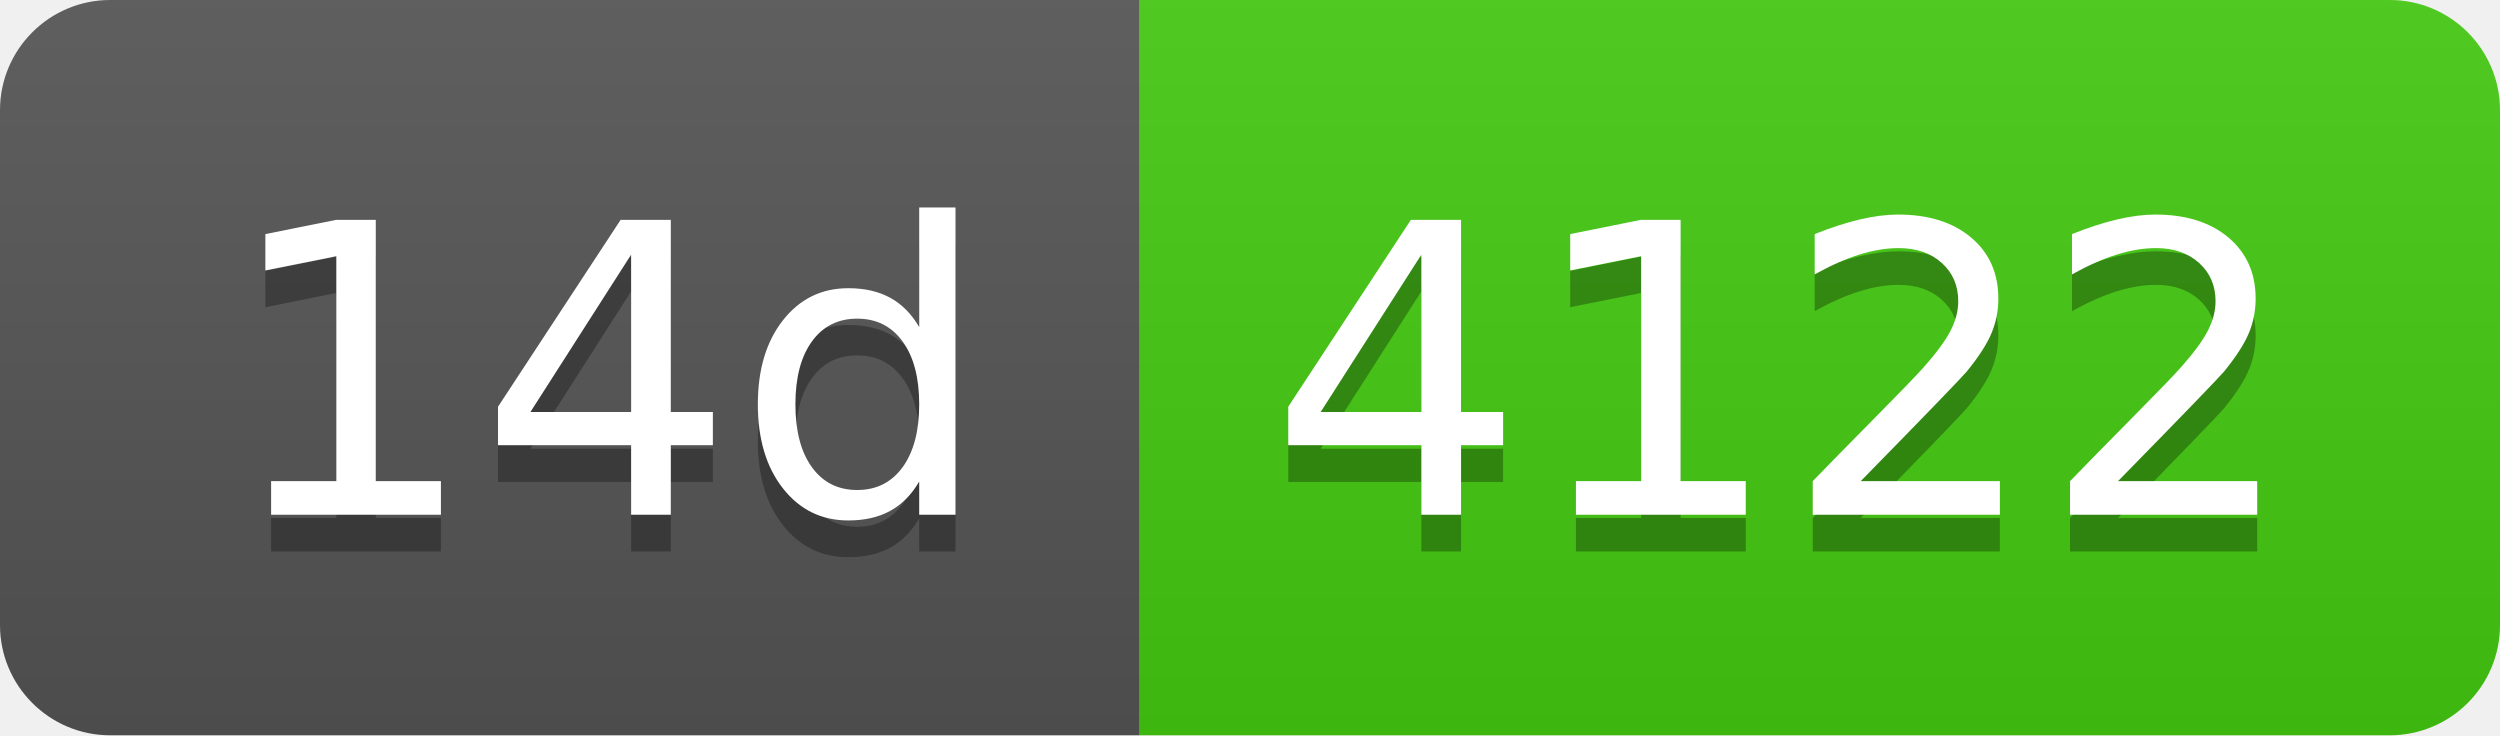
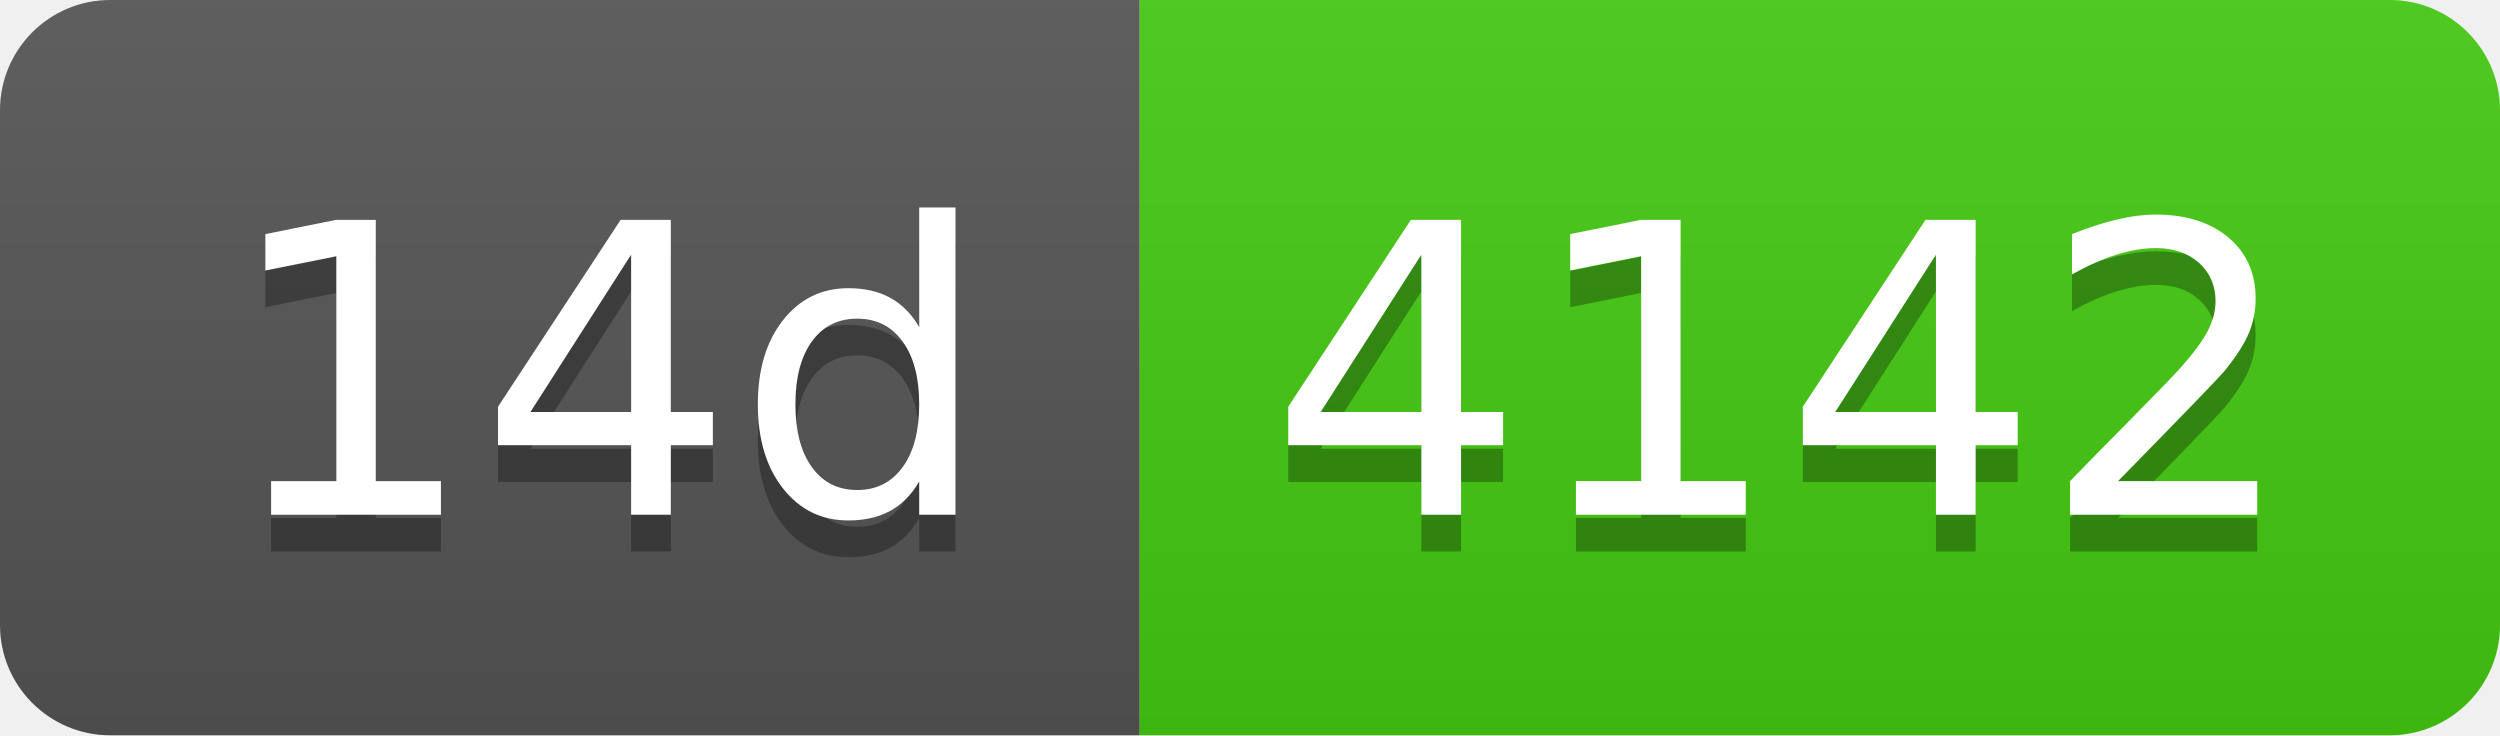
- <svg xmlns="http://www.w3.org/2000/svg" width="68" height="20" role="img" aria-label="14d: 4122">
+ <svg xmlns="http://www.w3.org/2000/svg" width="68" height="20" role="img" aria-label="14d: 4142">
  <linearGradient id="s" x2="0" y2="100%">
    <stop offset="0" stop-color="#bbb" stop-opacity=".1" />
    <stop offset="1" stop-opacity=".1" />
  </linearGradient>
  <clipPath id="r">
    <rect width="68" height="20" rx="3" fill="#fff" />
  </clipPath>
  <g clip-path="url(#r)">
    <rect width="31" height="20" fill="#555" />
    <rect x="31" width="37" height="20" fill="#4c1" />
    <rect width="68" height="20" fill="url(#s)" />
  </g>
  <g fill="#fff" text-anchor="middle" font-family="Verdana,Geneva,DejaVu Sans,sans-serif" text-rendering="geometricPrecision" font-size="110">
    <text aria-hidden="true" x="165" y="150" fill="#010101" fill-opacity=".3" transform="scale(.1)" textLength="210">14d</text>
    <text x="165" y="140" transform="scale(.1)" fill="#fff" textLength="210">14d</text>
-     <text aria-hidden="true" x="485" y="150" fill="#010101" fill-opacity=".3" transform="scale(.1)" textLength="270">4122</text>
-     <text x="485" y="140" transform="scale(.1)" fill="#fff" textLength="270">4122</text>
+     <text aria-hidden="true" x="485" y="150" fill="#010101" fill-opacity=".3" transform="scale(.1)" textLength="270">4142</text>
+     <text x="485" y="140" transform="scale(.1)" fill="#fff" textLength="270">4142</text>
  </g>
</svg>
